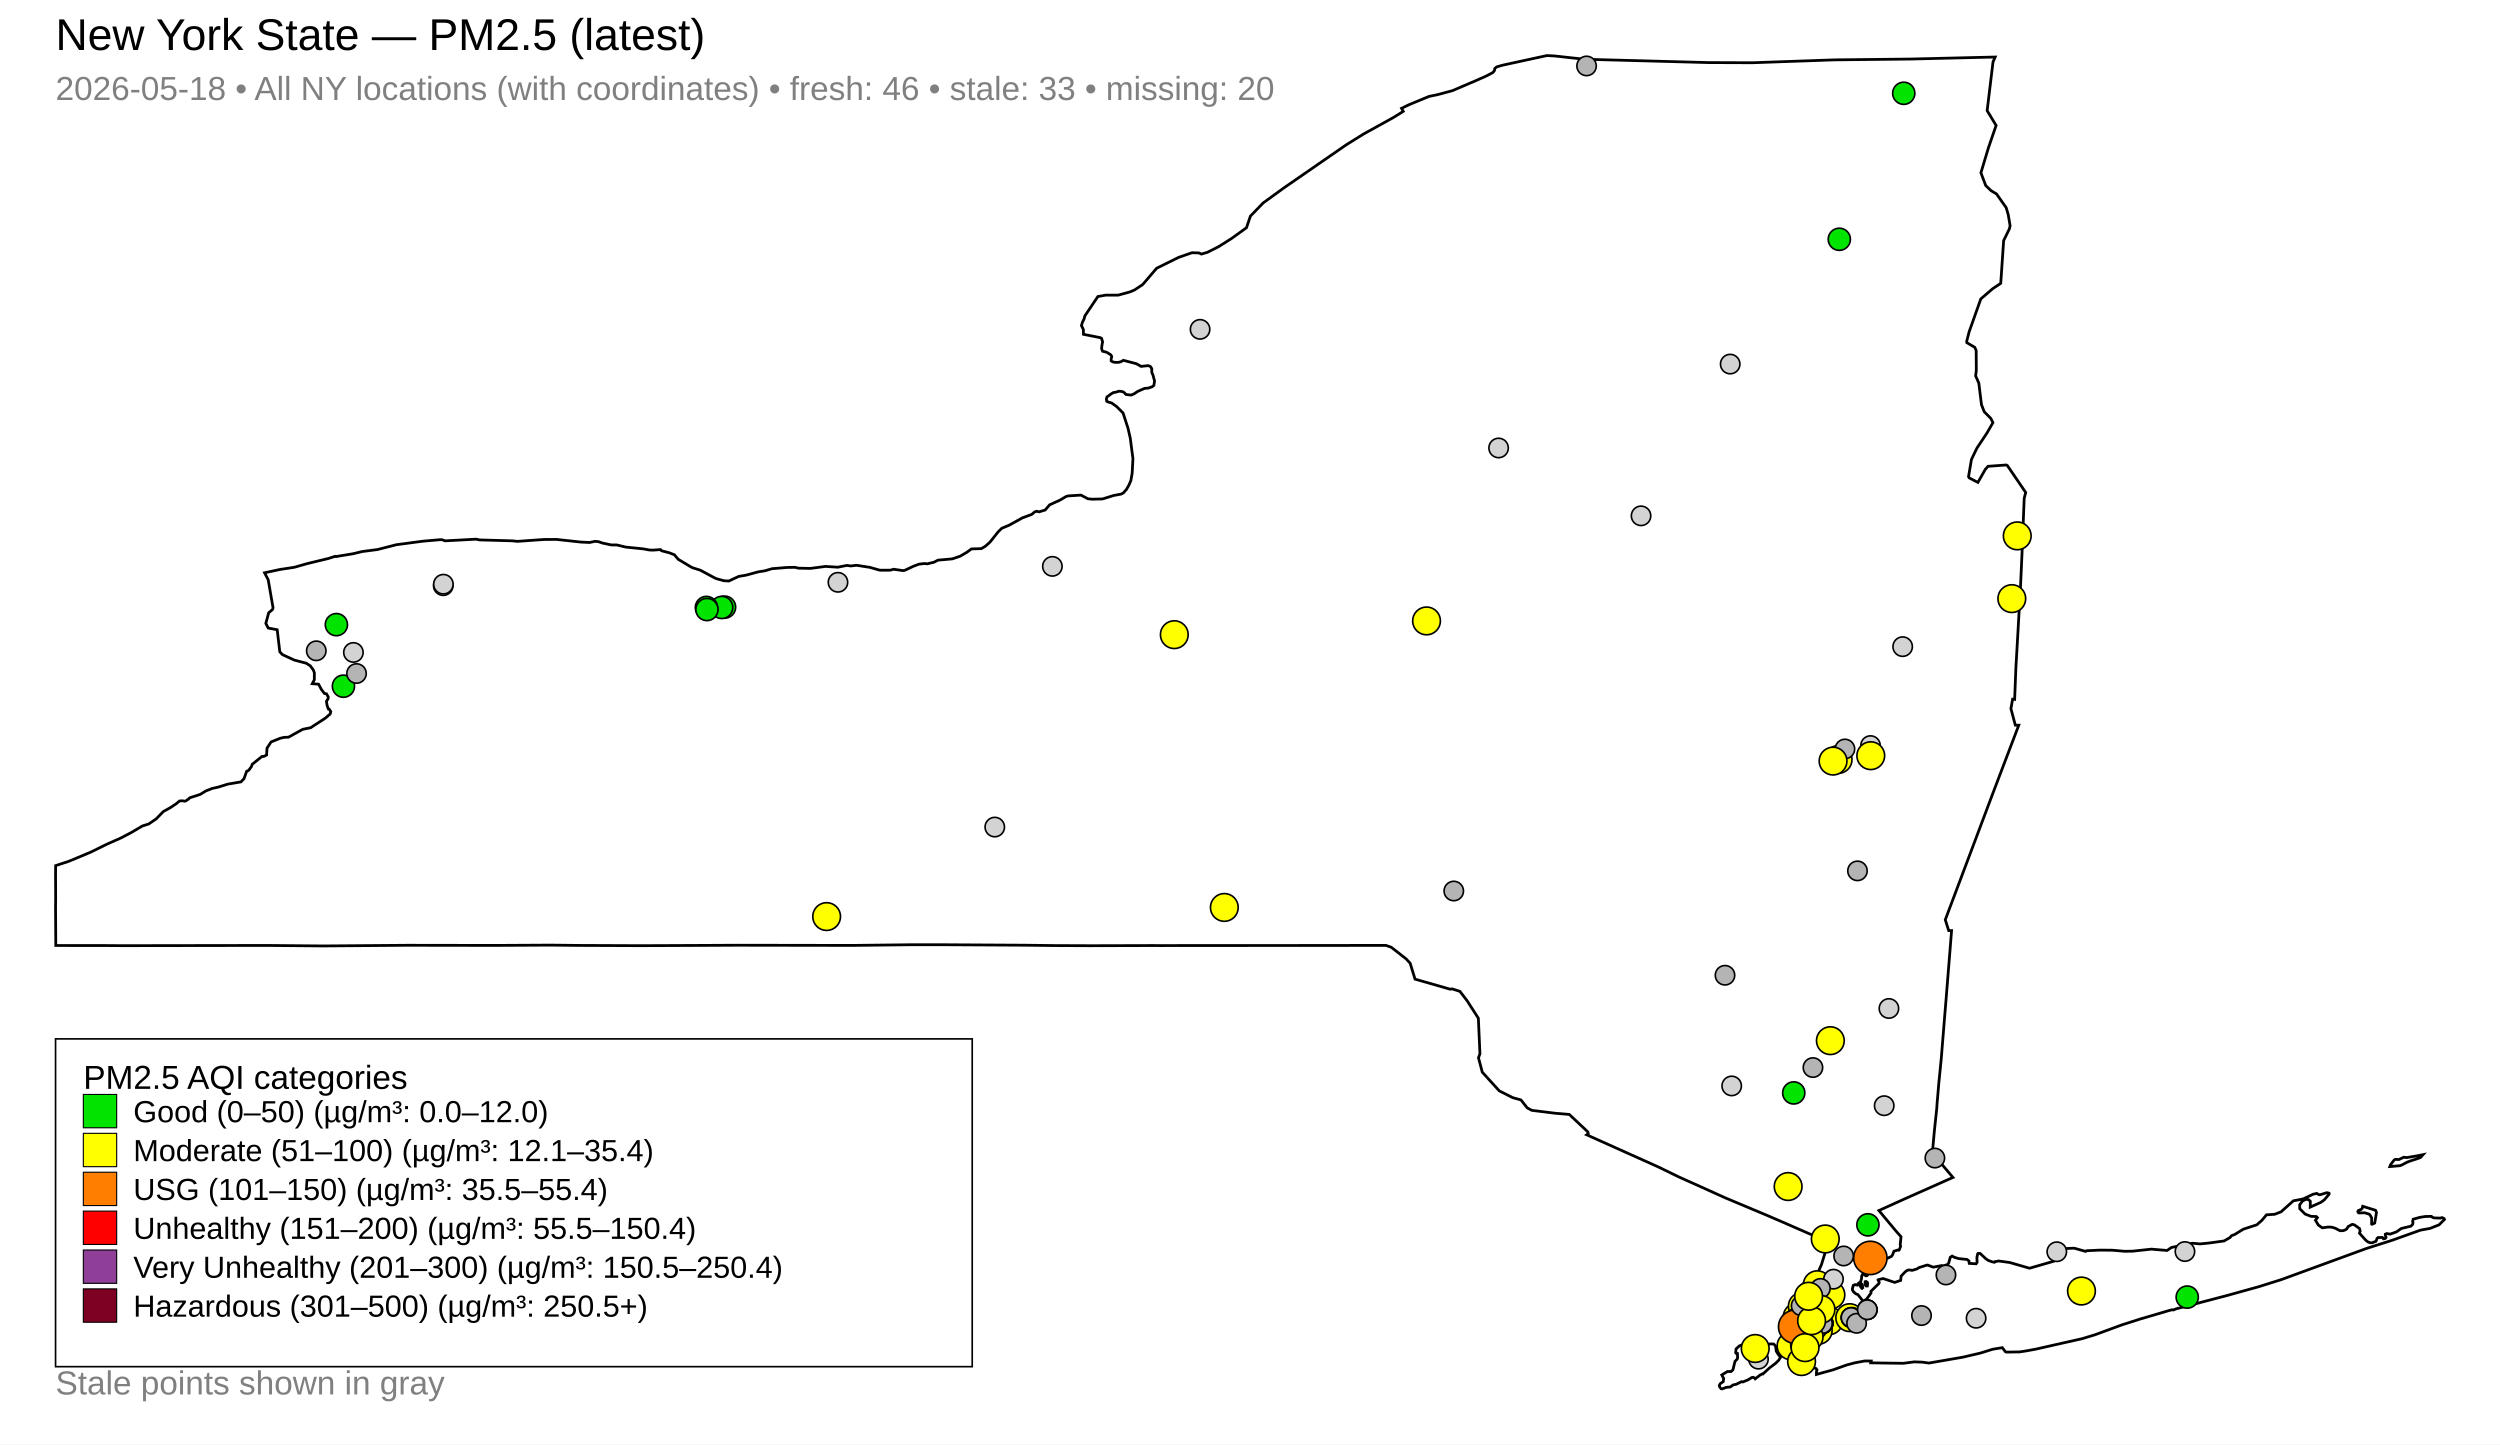
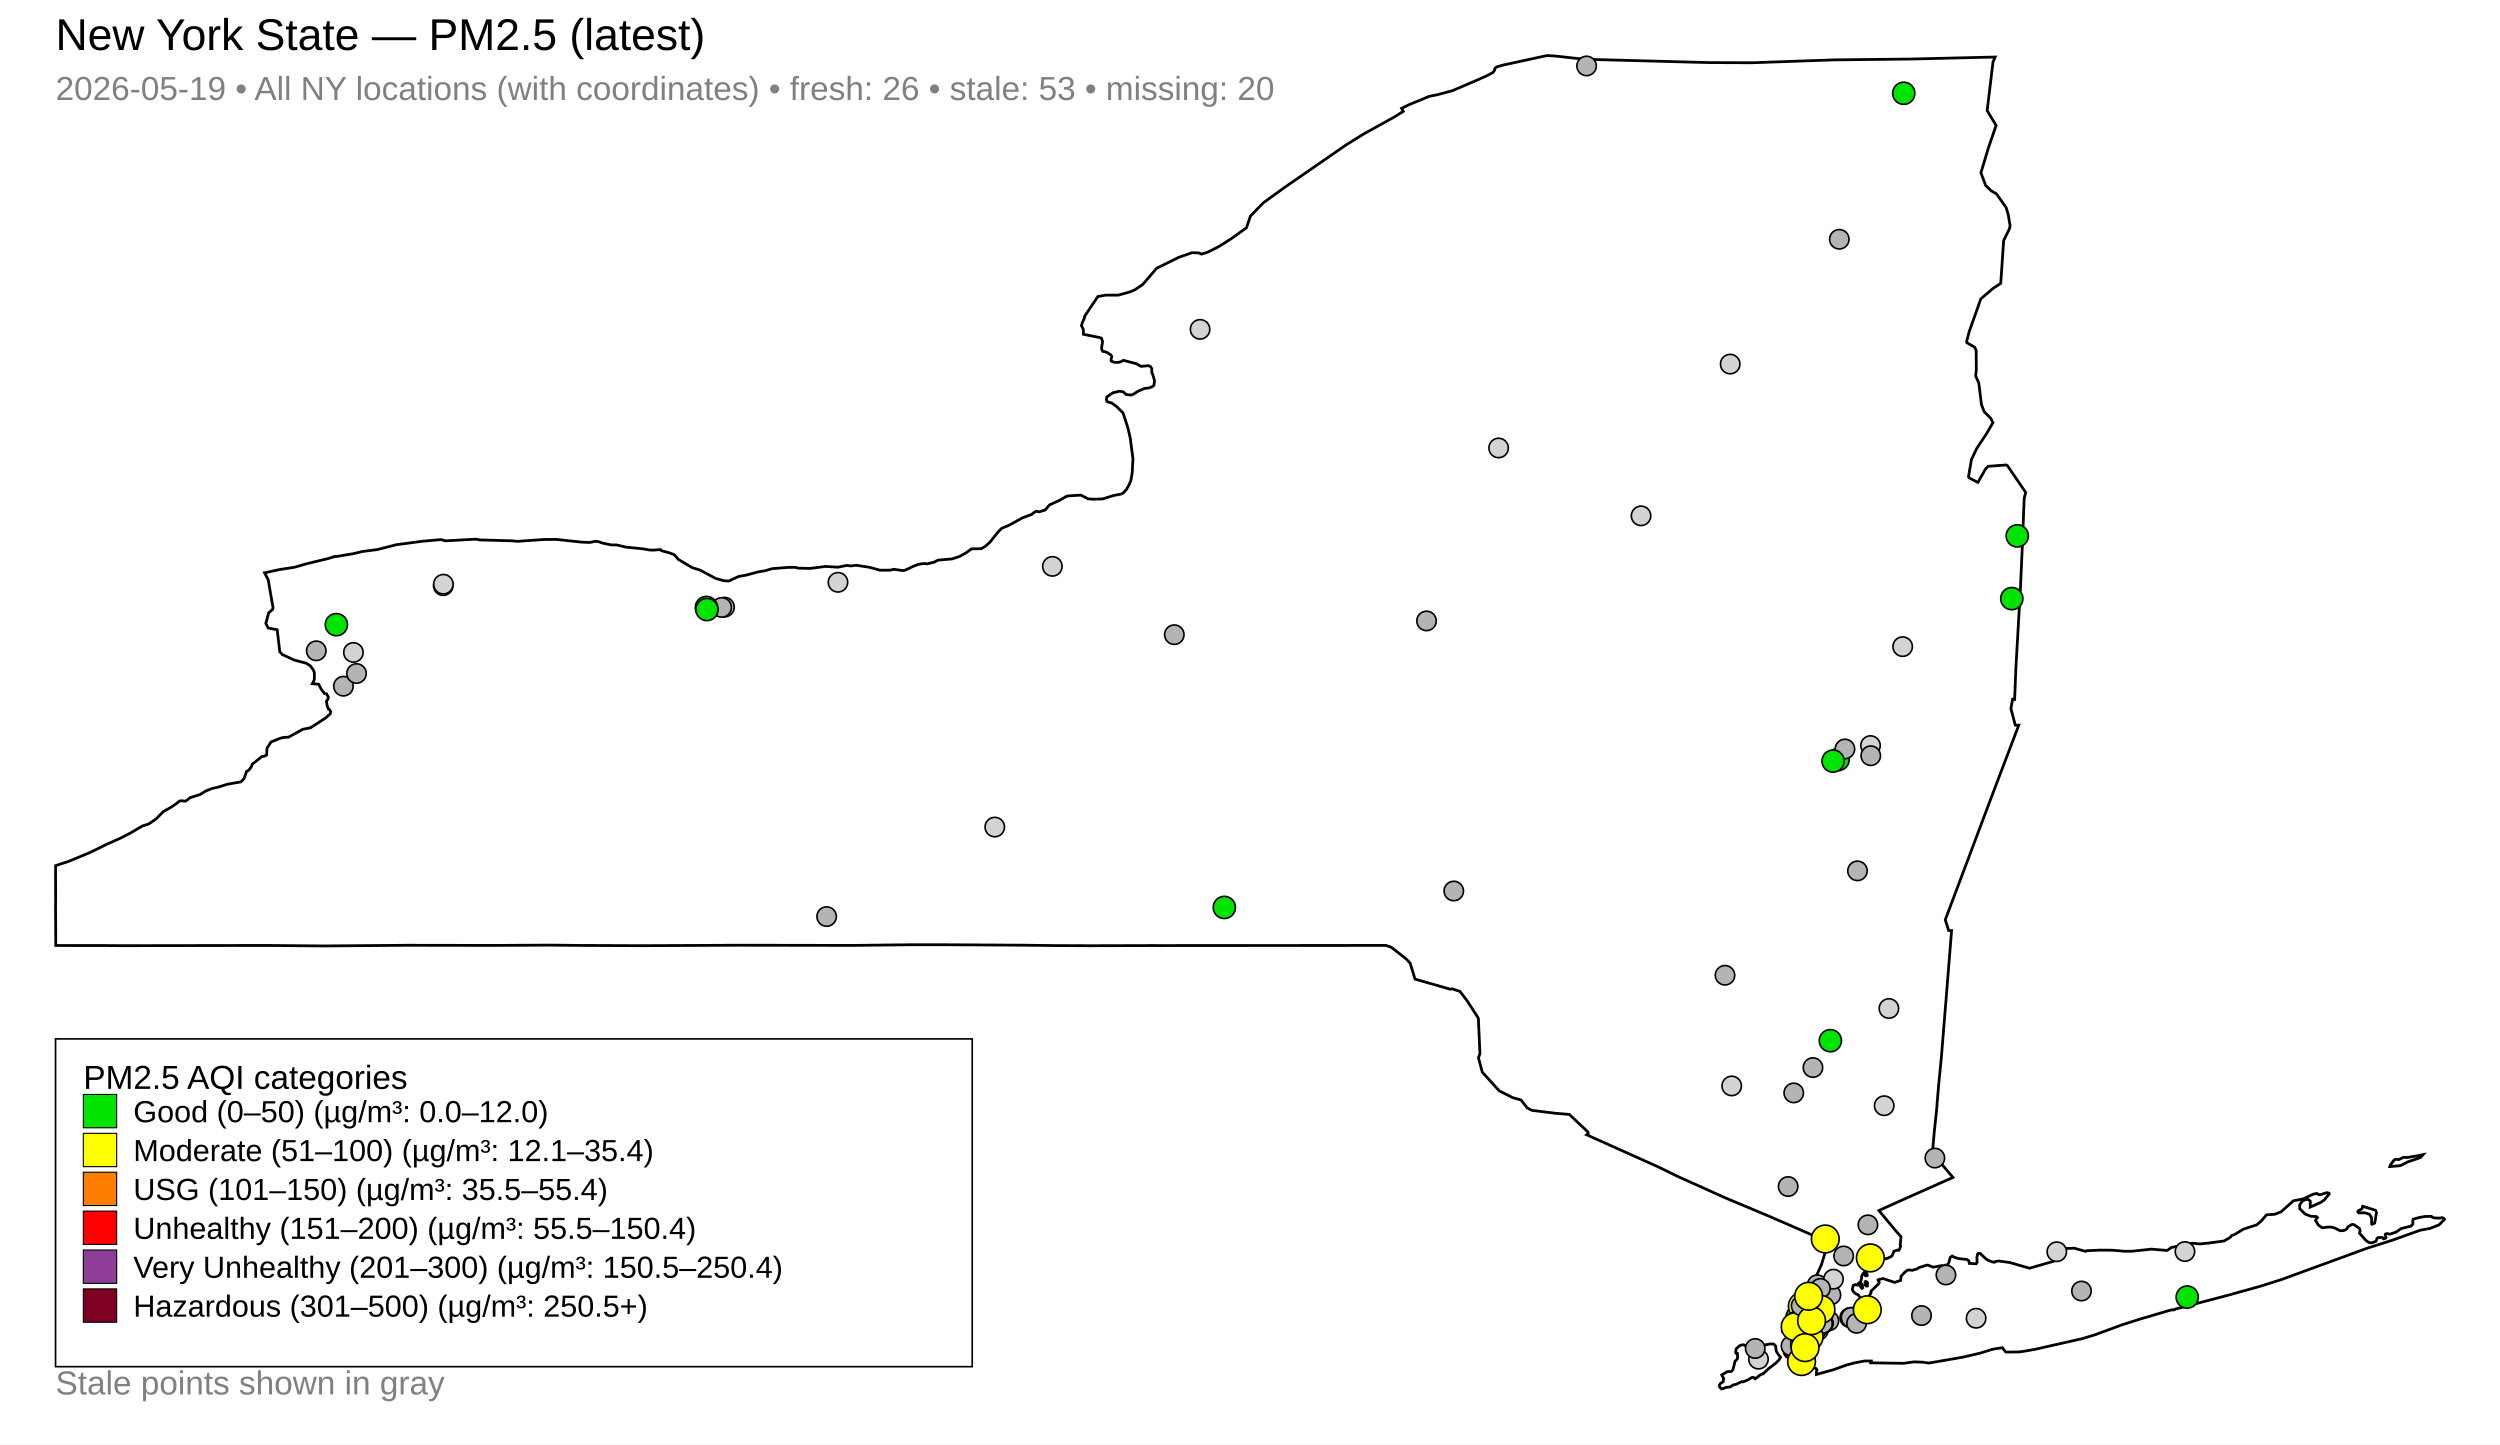
<svg xmlns="http://www.w3.org/2000/svg" width="900" height="520">
  <rect x="0" y="0" width="900" height="520" fill="white" />
  <text x="20" y="18" font-family="Arial, sans-serif" font-size="16">New York State — PM2.5 (latest)</text>
-   <text x="20" y="36" font-family="Arial, sans-serif" font-size="12" fill="gray">2026-05-18 • All NY locations (with coordinates) • fresh: 46 • stale: 33 • missing: 20</text>
+   <text x="20" y="36" font-family="Arial, sans-serif" font-size="12" fill="gray">2026-05-19 • All NY locations (with coordinates) • fresh: 26 • stale: 53 • missing: 20</text>
  <path d="M671.45,461.41 L671.76,461.32 L672.22,461.64 L672.35,461.97 L672.25,462.95 L671.86,462.98 L671.49,462.62 L671.42,461.90 L671.45,461.41 Z" fill="none" stroke="black" stroke-width="1" />
  <path d="M642.36,478.33 L642.45,478.27 L642.52,478.30 L642.67,478.45 L642.08,479.44 L641.97,479.57 L641.76,479.50 L641.65,479.36 L641.70,479.29 L642.36,478.33 Z" fill="none" stroke="black" stroke-width="1" />
  <path d="M631.09,495.85 L630.63,495.92 L629.30,496.74 L627.44,497.50 L626.99,497.39 L625.05,498.34 L623.91,498.58 L622.89,499.31 L621.43,499.45 L619.97,500.00 L619.59,499.94 L619.11,499.34 L618.94,498.75 L619.31,498.11 L620.38,497.37 L620.51,496.26 L619.84,494.98 L621.89,493.74 L623.20,493.75 L623.86,493.12 L624.60,490.10 L625.39,489.28 L625.54,488.77 L625.47,487.25 L624.94,487.17 L624.85,486.89 L624.98,485.63 L626.20,484.49 L627.20,484.13 L627.86,484.18 L628.29,484.48 L630.16,484.84 L633.73,484.48 L637.39,483.80 L638.55,483.86 L639.22,484.59 L639.45,486.43 L640.24,487.69 L641.02,488.58 L640.36,489.66 L639.38,490.65 L636.92,492.53 L634.68,494.60 L634.55,494.53 L633.57,495.05 L631.87,496.39 L631.55,496.00 L631.09,495.85 Z" fill="none" stroke="black" stroke-width="1" />
  <path d="M849.98,435.40 L850.40,435.00 L850.58,434.26 L855.20,435.70 L855.53,436.51 L854.90,440.30 L853.95,440.75 L853.79,440.66 L853.79,438.43 L853.14,437.30 L852.79,437.05 L851.24,436.59 L849.21,436.67 L848.92,436.46 L848.81,436.10 L849.05,435.78 L849.98,435.40 Z" fill="none" stroke="black" stroke-width="1" />
  <path d="M870.50,416.04 L872.32,415.67 L871.40,416.69 L870.20,417.14 L868.43,417.71 L866.65,418.34 L864.93,419.25 L864.09,419.63 L860.35,419.96 L860.56,419.36 L861.16,418.55 L861.81,417.71 L862.30,417.37 L863.61,417.44 L865.33,416.61 L866.53,416.72 L869.49,416.21 L870.50,416.04 Z" fill="none" stroke="black" stroke-width="1" />
  <path d="M672.13,458.56 L672.14,458.66 L672.14,458.72 L672.14,458.86 L672.23,459.11 L672.15,459.22 L671.72,459.30 L671.25,459.00 L671.26,458.78 L671.52,458.74 L671.57,458.43 L671.76,458.34 L672.01,458.42 L672.12,458.50 L672.13,458.56 Z" fill="none" stroke="black" stroke-width="1" />
  <path d="M711.67,111.62 L708.89,119.45 L708.00,122.91 L708.06,123.36 L710.90,125.02 L711.42,126.16 L711.47,133.32 L711.23,135.33 L712.37,137.90 L713.33,145.68 L714.32,148.22 L714.32,148.23 L716.69,150.62 L717.46,152.16 L716.34,154.09 L715.25,155.97 L711.69,161.33 L711.12,162.50 L709.72,165.42 L708.67,171.61 L708.95,172.06 L712.04,173.67 L714.72,168.95 L715.71,167.87 L722.27,167.39 L722.67,167.63 L728.86,176.71 L729.25,177.28 L728.71,179.40 L728.10,194.68 L728.09,194.76 L728.08,195.48 L728.05,196.41 L727.86,200.66 L727.39,211.06 L726.27,230.83 L725.74,240.07 L725.73,240.19 L725.72,240.42 L725.27,251.78 L724.54,251.70 L723.93,255.12 L725.51,261.06 L726.76,261.07 L722.18,273.10 L717.23,286.12 L710.91,302.93 L700.30,331.12 L701.53,335.01 L702.57,335.01 L700.65,358.95 L700.65,359.00 L700.08,365.91 L699.29,375.69 L698.86,381.02 L697.92,390.50 L697.50,395.54 L697.49,395.62 L697.48,395.72 L697.46,395.84 L697.46,395.89 L697.45,395.95 L697.30,397.94 L697.29,398.09 L697.29,398.14 L697.28,398.37 L697.27,398.55 L697.17,399.64 L697.11,400.19 L697.09,400.40 L696.44,406.47 L696.33,407.58 L695.65,415.11 L703.07,423.89 L700.16,425.16 L699.60,425.41 L688.75,430.24 L686.82,431.10 L686.00,431.46 L676.41,435.79 L680.06,440.19 L680.83,441.10 L681.61,442.05 L682.65,443.29 L684.29,445.13 L684.37,445.24 L684.08,448.06 L684.22,448.65 L683.79,449.84 L683.56,450.08 L683.30,449.97 L681.82,450.44 L681.25,451.90 L680.91,452.31 L679.66,452.90 L677.07,453.70 L675.98,454.45 L673.26,455.77 L670.59,458.65 L670.35,459.12 L670.21,459.39 L670.13,460.39 L669.78,461.51 L669.86,461.98 L670.22,462.23 L670.50,462.70 L670.50,462.99 L670.49,463.23 L670.60,463.60 L670.45,463.73 L670.31,463.82 L670.15,463.69 L669.84,463.26 L669.53,462.78 L669.70,462.27 L669.40,461.80 L669.23,461.82 L668.86,462.18 L668.61,462.63 L667.80,462.47 L667.16,462.76 L666.86,464.00 L666.90,464.43 L667.26,465.03 L668.07,465.76 L668.85,466.07 L670.08,467.63 L670.58,468.27 L671.16,468.23 L671.99,467.65 L672.01,467.64 L673.56,465.50 L673.52,464.88 L676.36,462.11 L676.53,461.69 L676.10,460.78 L676.22,460.66 L677.95,460.28 L682.09,461.67 L682.62,461.49 L684.24,460.94 L684.40,459.42 L685.84,457.89 L686.64,457.30 L687.38,457.17 L688.40,457.33 L690.11,456.81 L690.84,456.33 L693.58,455.47 L693.99,455.43 L695.96,456.18 L699.09,455.59 L699.56,455.74 L701.20,455.18 L701.51,454.68 L701.56,454.61 L702.09,452.64 L702.78,452.18 L702.84,452.21 L703.35,452.51 L703.54,452.61 L703.97,452.75 L705.14,453.10 L705.48,453.14 L705.92,453.18 L707.17,453.31 L707.99,453.39 L708.08,453.40 L708.82,453.94 L708.84,454.11 L708.93,454.82 L711.41,454.96 L711.75,454.44 L711.69,452.62 L711.97,451.37 L712.09,451.24 L712.84,451.23 L714.85,453.11 L715.77,453.74 L717.21,454.27 L717.99,454.42 L718.14,454.21 L719.54,453.96 L723.48,454.50 L723.48,454.50 L730.64,456.56 L739.37,454.04 L739.67,453.38 L739.84,451.18 L740.27,450.08 L743.57,449.47 L746.71,449.35 L750.83,450.50 L751.18,450.26 L756.02,450.04 L760.46,450.08 L764.95,450.47 L767.74,450.42 L774.50,449.69 L780.15,450.17 L781.68,449.11 L786.64,448.02 L789.37,447.57 L792.02,447.81 L795.24,447.49 L800.69,446.74 L802.85,445.48 L803.34,444.85 L804.55,444.38 L807.63,442.49 L812.44,440.94 L814.24,439.37 L815.93,437.34 L818.90,437.14 L821.17,436.26 L825.62,432.29 L828.10,431.83 L829.29,431.55 L832.69,429.93 L834.03,429.63 L834.66,430.02 L835.20,430.12 L837.67,429.36 L838.45,429.55 L838.50,429.87 L836.78,431.92 L835.52,432.84 L831.68,434.56 L831.72,432.46 L831.03,431.85 L830.34,431.77 L829.75,431.92 L828.83,432.45 L827.89,433.71 L827.90,435.13 L829.85,437.07 L831.97,437.88 L833.86,437.95 L834.26,438.34 L833.56,439.28 L834.59,441.01 L836.02,442.02 L838.12,441.73 L839.41,441.78 L840.70,442.17 L842.40,443.06 L843.63,443.03 L844.42,442.70 L844.83,442.40 L845.34,441.58 L846.64,440.84 L846.91,440.77 L847.62,440.98 L849.42,442.27 L849.66,443.16 L849.41,443.95 L851.70,446.51 L852.50,447.11 L853.25,447.39 L853.98,447.40 L855.33,446.86 L855.66,446.12 L855.74,445.80 L856.07,445.52 L857.67,445.48 L858.06,445.98 L858.15,445.97 L858.36,445.93 L858.75,445.80 L858.97,445.46 L858.75,444.81 L858.71,444.31 L859.20,444.09 L860.47,444.28 L862.73,443.48 L864.44,442.27 L867.94,441.41 L868.59,440.72 L868.67,440.13 L868.54,439.69 L868.75,438.92 L871.08,438.26 L873.13,437.93 L875.32,437.90 L875.73,438.27 L876.37,438.45 L878.55,438.52 L879.10,438.32 L879.86,438.67 L880.00,438.99 L878.08,440.93 L874.83,442.22 L871.35,442.86 L861.17,446.50 L851.91,449.45 L821.30,460.65 L813.23,463.19 L801.98,466.32 L783.30,471.22 L782.44,471.59 L781.99,471.51 L780.80,471.81 L770.46,474.85 L763.93,476.94 L754.22,480.51 L749.60,481.92 L739.78,484.13 L732.91,485.69 L729.57,486.30 L727.07,486.69 L726.81,486.69 L722.25,486.76 L721.89,486.57 L720.85,485.16 L717.35,485.73 L712.94,487.11 L709.48,487.92 L706.59,488.59 L694.41,490.70 L692.08,490.38 L689.13,490.27 L685.24,490.79 L679.31,490.71 L673.48,490.62 L673.53,490.41 L673.63,489.97 L671.28,489.95 L668.40,490.49 L667.81,490.60 L664.81,491.39 L659.97,493.12 L653.92,494.79 L653.93,493.72 L654.12,493.19 L653.80,492.69 L653.48,492.56 L652.83,492.29 L652.23,491.79 L651.22,491.87 L647.74,492.11 L646.58,492.09 L645.82,491.85 L645.49,491.67 L645.39,491.28 L646.01,490.71 L646.11,490.58 L646.63,489.96 L646.44,489.42 L645.61,488.88 L643.23,488.50 L642.49,487.59 L642.19,486.33 L642.63,485.03 L642.90,484.64 L643.31,484.03 L644.81,482.70 L644.57,480.60 L644.31,480.34 L644.19,480.22 L644.10,479.73 L644.44,479.04 L644.79,478.83 L644.97,478.16 L644.68,477.60 L644.13,477.34 L645.30,472.33 L645.80,471.59 L646.70,470.22 L647.56,468.92 L648.23,467.90 L652.43,461.52 L653.54,459.79 L654.04,459.01 L654.05,459.01 L654.69,457.56 L655.54,455.67 L655.73,455.24 L658.33,446.78 L657.39,446.77 L656.39,446.35 L642.34,440.21 L642.34,440.21 L636.74,437.79 L636.27,437.59 L623.59,432.27 L621.30,431.31 L607.02,424.88 L604.15,423.59 L597.03,420.12 L571.21,408.53 L571.77,408.09 L571.62,407.48 L564.94,401.19 L564.57,401.16 L559.87,400.77 L551.43,399.72 L549.78,398.82 L547.54,395.98 L544.57,395.15 L539.74,392.72 L533.62,385.98 L532.58,382.03 L532.25,380.80 L532.78,379.37 L532.21,366.57 L528.15,360.25 L525.58,356.90 L522.77,355.99 L522.09,356.12 L509.41,352.49 L507.66,346.77 L506.19,345.18 L500.83,341.00 L498.91,340.34 L491.03,340.35 L490.57,340.35 L486.12,340.35 L485.47,340.36 L485.40,340.37 L431.39,340.39 L431.08,340.39 L417.73,340.41 L415.79,340.40 L414.97,340.40 L413.41,340.40 L391.85,340.46 L391.18,340.45 L378.97,340.40 L378.49,340.39 L368.59,340.27 L368.53,340.27 L340.49,340.11 L338.40,340.10 L329.08,340.10 L328.96,340.11 L328.40,340.11 L327.31,340.11 L326.71,340.12 L324.20,340.15 L324.19,340.15 L319.64,340.20 L319.63,340.20 L306.90,340.35 L265.50,340.28 L254.11,340.34 L238.89,340.41 L230.96,340.44 L229.96,340.44 L208.32,340.35 L208.29,340.35 L198.12,340.24 L189.21,340.29 L178.17,340.35 L146.78,340.30 L116.53,340.54 L111.73,340.50 L97.20,340.37 L96.24,340.36 L44.33,340.44 L42.93,340.43 L36.46,340.39 L34.89,340.38 L34.89,340.39 L20.08,340.38 L20.00,326.35 L20.03,324.28 L20.04,323.01 L20.03,321.88 L20.02,321.20 L20.03,320.78 L20.00,314.47 L20.02,313.59 L20.02,311.63 L24.82,310.05 L32.70,306.76 L38.29,304.00 L43.48,301.69 L47.32,299.68 L51.26,297.35 L53.57,296.62 L56.23,294.79 L58.80,292.15 L61.36,290.74 L63.51,289.29 L64.62,288.36 L65.67,288.28 L66.45,288.43 L66.85,288.35 L67.76,287.74 L68.34,287.20 L72.08,285.99 L74.12,284.73 L76.48,283.81 L78.63,283.35 L81.89,282.31 L86.73,281.48 L87.83,280.34 L88.03,279.78 L88.81,277.65 L89.17,277.53 L89.64,277.18 L90.54,275.93 L90.79,275.15 L94.34,272.31 L94.94,272.32 L95.97,271.81 L96.13,269.31 L97.59,267.10 L100.85,265.78 L102.24,265.46 L103.87,265.38 L108.98,262.55 L111.81,261.99 L117.20,258.48 L118.85,257.03 L119.08,256.20 L118.52,255.30 L118.21,255.25 L117.74,253.94 L117.52,252.48 L118.09,251.60 L118.19,250.93 L117.53,249.76 L116.81,249.66 L115.68,248.18 L114.69,246.31 L112.43,246.13 L113.16,244.71 L113.17,242.22 L112.79,241.17 L111.73,239.73 L111.48,239.56 L110.26,238.77 L105.89,237.61 L101.65,235.65 L100.73,234.64 L99.82,226.98 L99.79,226.71 L96.55,226.09 L95.70,224.42 L96.73,220.61 L98.11,219.42 L98.30,218.83 L96.55,208.71 L95.24,206.21 L100.75,205.02 L105.97,204.22 L110.44,202.94 L118.20,201.06 L120.72,200.26 L120.96,200.36 L127.08,199.35 L130.41,198.55 L135.88,197.84 L142.68,196.10 L152.14,194.84 L158.51,194.28 L159.20,194.32 L160.22,194.70 L161.05,194.66 L171.41,194.10 L172.66,194.37 L184.42,194.70 L186.27,194.89 L195.89,194.21 L200.32,194.19 L209.12,195.15 L212.16,195.29 L212.25,195.29 L214.25,194.88 L215.47,195.00 L216.80,195.48 L220.09,196.18 L222.04,196.18 L225.25,196.95 L231.64,197.60 L233.73,197.99 L235.06,198.05 L237.77,197.85 L238.13,198.26 L240.99,199.02 L242.78,199.72 L244.16,201.35 L248.63,204.03 L249.35,204.40 L252.12,205.27 L254.96,206.80 L257.67,208.25 L260.52,209.05 L262.36,209.17 L265.97,207.50 L268.62,207.05 L272.95,205.87 L275.37,205.49 L277.93,204.73 L278.54,204.68 L279.56,204.60 L283.36,204.28 L286.24,204.24 L287.40,204.54 L291.73,204.63 L297.18,203.91 L301.64,204.19 L304.86,203.55 L306.28,203.75 L308.30,203.50 L313.14,204.25 L316.78,205.28 L320.50,205.26 L321.72,204.93 L324.99,205.41 L325.67,205.34 L328.91,203.82 L330.88,203.09 L332.77,202.87 L333.80,202.98 L336.24,202.39 L337.69,201.65 L342.80,201.20 L345.59,200.26 L347.98,198.88 L349.72,197.61 L350.65,197.58 L353.28,197.51 L354.75,196.63 L356.40,195.16 L359.33,191.47 L360.63,190.19 L362.11,189.57 L363.20,189.12 L368.02,186.45 L371.39,185.20 L372.46,184.32 L373.13,184.05 L374.11,184.26 L376.27,183.60 L377.85,181.75 L381.66,180.01 L383.82,178.72 L384.57,178.52 L389.12,178.24 L391.66,179.56 L393.25,179.71 L396.92,179.62 L400.98,178.36 L403.59,177.88 L404.37,177.48 L405.53,176.19 L406.42,174.60 L407.11,173.02 L407.58,170.32 L407.86,165.08 L407.43,161.84 L406.90,157.75 L406.05,154.06 L404.30,148.68 L402.03,146.39 L400.20,145.08 L399.02,144.75 L398.43,144.46 L398.30,143.71 L398.49,142.90 L399.19,142.40 L399.96,141.84 L400.79,141.34 L402.07,141.09 L402.77,140.84 L403.73,140.91 L404.50,141.15 L405.39,142.03 L407.24,142.23 L408.27,141.78 L409.60,140.89 L412.03,139.83 L413.42,139.71 L414.75,139.25 L415.40,138.73 L415.64,137.15 L415.05,134.99 L414.70,134.22 L414.63,133.66 L414.63,132.69 L414.11,131.91 L413.35,131.63 L410.77,131.90 L409.13,130.95 L404.44,129.72 L403.48,130.23 L402.65,130.45 L401.80,130.45 L401.14,130.42 L400.49,130.22 L400.01,129.92 L400.01,129.23 L400.23,128.35 L399.91,127.76 L398.58,126.91 L397.93,126.67 L396.96,126.47 L396.72,126.00 L396.59,125.47 L396.65,124.60 L396.94,123.06 L396.55,121.81 L396.15,121.57 L390.05,120.35 L390.00,118.58 L389.32,117.22 L389.67,116.02 L390.28,114.79 L390.55,113.73 L395.23,106.75 L398.07,106.24 L402.54,106.25 L406.75,105.10 L408.43,104.39 L411.37,102.44 L416.39,96.57 L424.32,92.65 L429.13,90.98 L431.61,91.05 L432.49,91.47 L434.73,90.81 L438.71,88.79 L443.22,85.95 L444.47,85.06 L448.73,81.98 L450.15,77.80 L454.75,73.05 L462.25,67.61 L484.59,52.17 L490.91,48.23 L501.72,42.25 L505.17,40.09 L504.56,39.01 L507.22,37.70 L514.47,34.70 L517.43,34.10 L522.81,32.66 L530.97,29.18 L535.07,27.36 L537.46,26.10 L538.06,25.30 L538.10,24.70 L538.81,24.08 L541.02,23.45 L556.89,20.00 L559.60,20.14 L567.94,21.06 L570.44,21.33 L615.11,22.53 L630.83,22.59 L643.82,22.13 L660.44,21.55 L687.64,21.26 L718.26,20.53 L717.49,22.29 L716.48,30.64 L715.37,39.83 L718.60,45.16 L715.84,53.19 L713.13,62.21 L714.85,66.77 L716.21,68.09 L716.77,68.63 L718.74,69.81 L718.74,69.81 L722.22,74.75 L722.96,77.26 L723.64,81.27 L723.38,82.39 L721.31,86.62 L720.42,99.76 L720.26,102.01 L717.42,103.89 L713.09,107.61 L711.67,111.62 Z" fill="none" stroke="black" stroke-width="1" />
  <circle cx="623.41" cy="390.93" r="3.50" fill="lightgray" stroke="black" stroke-width="0.6" />
  <circle cx="113.86" cy="234.29" r="3.50" fill="rgb(180,180,180)" stroke="black" stroke-width="0.6" />
-   <circle cx="643.73" cy="427.15" r="5.00" fill="#FFFF00" stroke="black" stroke-width="0.6" />
-   <circle cx="652.45" cy="465.63" r="5.00" fill="#FFFF00" stroke="black" stroke-width="0.6" />
-   <circle cx="645.75" cy="393.45" r="4.00" fill="#00E400" stroke="black" stroke-width="0.6" />
+   <circle cx="643.73" cy="427.15" r="3.50" fill="rgb(180,180,180)" stroke="black" stroke-width="0.6" />
+   <circle cx="652.45" cy="465.63" r="3.50" fill="rgb(180,180,180)" stroke="black" stroke-width="0.6" />
+   <circle cx="645.75" cy="393.45" r="3.50" fill="rgb(180,180,180)" stroke="black" stroke-width="0.6" />
  <circle cx="633.05" cy="489.30" r="3.50" fill="lightgray" stroke="black" stroke-width="0.6" />
  <circle cx="539.50" cy="161.27" r="3.50" fill="lightgray" stroke="black" stroke-width="0.6" />
  <circle cx="711.40" cy="474.57" r="3.50" fill="lightgray" stroke="black" stroke-width="0.6" />
  <circle cx="159.56" cy="210.84" r="3.50" fill="lightgray" stroke="black" stroke-width="0.6" />
  <circle cx="590.78" cy="185.70" r="3.50" fill="lightgray" stroke="black" stroke-width="0.6" />
  <circle cx="622.87" cy="131.07" r="3.50" fill="lightgray" stroke="black" stroke-width="0.6" />
  <circle cx="358.12" cy="297.74" r="3.50" fill="lightgray" stroke="black" stroke-width="0.6" />
-   <circle cx="513.55" cy="223.53" r="5.00" fill="#FFFF00" stroke="black" stroke-width="0.6" />
+   <circle cx="513.55" cy="223.53" r="3.50" fill="rgb(180,180,180)" stroke="black" stroke-width="0.6" />
  <circle cx="432.03" cy="118.56" r="3.50" fill="lightgray" stroke="black" stroke-width="0.6" />
-   <circle cx="260.84" cy="218.57" r="4.00" fill="#00E400" stroke="black" stroke-width="0.6" />
-   <circle cx="654.21" cy="462.50" r="5.00" fill="#FFFF00" stroke="black" stroke-width="0.6" />
-   <circle cx="657.44" cy="466.02" r="5.00" fill="#FFFF00" stroke="black" stroke-width="0.6" />
-   <circle cx="658.41" cy="475.49" r="5.00" fill="#FFFF00" stroke="black" stroke-width="0.6" />
+   <circle cx="260.84" cy="218.57" r="3.50" fill="rgb(180,180,180)" stroke="black" stroke-width="0.6" />
+   <circle cx="654.21" cy="462.50" r="3.50" fill="rgb(180,180,180)" stroke="black" stroke-width="0.6" />
+   <circle cx="657.44" cy="466.02" r="3.50" fill="rgb(180,180,180)" stroke="black" stroke-width="0.6" />
+   <circle cx="658.41" cy="475.49" r="3.50" fill="rgb(180,180,180)" stroke="black" stroke-width="0.6" />
  <circle cx="673.39" cy="268.40" r="3.50" fill="lightgray" stroke="black" stroke-width="0.6" />
  <circle cx="301.67" cy="209.63" r="3.50" fill="lightgray" stroke="black" stroke-width="0.6" />
-   <circle cx="665.90" cy="474.36" r="5.00" fill="#FFFF00" stroke="black" stroke-width="0.6" />
-   <circle cx="662.15" cy="86.14" r="4.00" fill="#00E400" stroke="black" stroke-width="0.6" />
-   <circle cx="672.45" cy="440.94" r="4.00" fill="#00E400" stroke="black" stroke-width="0.6" />
+   <circle cx="665.90" cy="474.36" r="3.50" fill="rgb(180,180,180)" stroke="black" stroke-width="0.6" />
+   <circle cx="662.15" cy="86.14" r="3.50" fill="rgb(180,180,180)" stroke="black" stroke-width="0.6" />
+   <circle cx="672.45" cy="440.94" r="3.50" fill="rgb(180,180,180)" stroke="black" stroke-width="0.6" />
  <circle cx="684.96" cy="232.79" r="3.50" fill="lightgray" stroke="black" stroke-width="0.6" />
  <circle cx="678.31" cy="398.05" r="3.50" fill="lightgray" stroke="black" stroke-width="0.6" />
  <circle cx="648.49" cy="475.16" r="3.50" fill="rgb(180,180,180)" stroke="black" stroke-width="0.6" />
-   <circle cx="422.75" cy="228.48" r="5.00" fill="#FFFF00" stroke="black" stroke-width="0.6" />
-   <circle cx="297.59" cy="329.96" r="5.00" fill="#FFFF00" stroke="black" stroke-width="0.6" />
-   <circle cx="749.33" cy="464.77" r="5.00" fill="#FFFF00" stroke="black" stroke-width="0.6" />
-   <circle cx="644.77" cy="484.52" r="5.00" fill="#FFFF00" stroke="black" stroke-width="0.6" />
+   <circle cx="422.75" cy="228.48" r="3.50" fill="rgb(180,180,180)" stroke="black" stroke-width="0.6" />
+   <circle cx="297.59" cy="329.96" r="3.50" fill="rgb(180,180,180)" stroke="black" stroke-width="0.6" />
+   <circle cx="749.33" cy="464.77" r="3.50" fill="rgb(180,180,180)" stroke="black" stroke-width="0.6" />
+   <circle cx="644.77" cy="484.52" r="3.50" fill="rgb(180,180,180)" stroke="black" stroke-width="0.6" />
  <circle cx="127.23" cy="234.88" r="3.50" fill="lightgray" stroke="black" stroke-width="0.6" />
-   <circle cx="673.48" cy="272.05" r="5.00" fill="#FFFF00" stroke="black" stroke-width="0.6" />
-   <circle cx="123.64" cy="247.03" r="4.00" fill="#00E400" stroke="black" stroke-width="0.6" />
+   <circle cx="673.48" cy="272.05" r="3.50" fill="rgb(180,180,180)" stroke="black" stroke-width="0.6" />
+   <circle cx="123.64" cy="247.03" r="3.50" fill="rgb(180,180,180)" stroke="black" stroke-width="0.6" />
  <circle cx="159.62" cy="210.31" r="3.50" fill="lightgray" stroke="black" stroke-width="0.6" />
  <circle cx="691.74" cy="473.60" r="3.50" fill="rgb(180,180,180)" stroke="black" stroke-width="0.6" />
  <circle cx="647.35" cy="476.84" r="3.50" fill="rgb(180,180,180)" stroke="black" stroke-width="0.6" />
-   <circle cx="654.57" cy="478.94" r="5.00" fill="#FFFF00" stroke="black" stroke-width="0.6" />
-   <circle cx="659.13" cy="466.16" r="5.00" fill="#FFFF00" stroke="black" stroke-width="0.6" />
+   <circle cx="654.57" cy="478.94" r="3.50" fill="rgb(180,180,180)" stroke="black" stroke-width="0.6" />
+   <circle cx="659.13" cy="466.16" r="3.50" fill="rgb(180,180,180)" stroke="black" stroke-width="0.6" />
  <circle cx="660.05" cy="460.50" r="3.50" fill="lightgray" stroke="black" stroke-width="0.6" />
  <circle cx="680.01" cy="363.05" r="3.50" fill="lightgray" stroke="black" stroke-width="0.6" />
  <circle cx="786.58" cy="450.55" r="3.50" fill="lightgray" stroke="black" stroke-width="0.6" />
  <circle cx="571.17" cy="23.74" r="3.50" fill="rgb(180,180,180)" stroke="black" stroke-width="0.6" />
  <circle cx="740.45" cy="450.63" r="3.50" fill="lightgray" stroke="black" stroke-width="0.6" />
  <circle cx="128.35" cy="242.46" r="3.50" fill="rgb(180,180,180)" stroke="black" stroke-width="0.6" />
  <circle cx="378.86" cy="203.89" r="3.50" fill="lightgray" stroke="black" stroke-width="0.6" />
  <circle cx="666.63" cy="474.18" r="3.50" fill="rgb(180,180,180)" stroke="black" stroke-width="0.6" />
-   <circle cx="259.81" cy="218.68" r="4.00" fill="#00E400" stroke="black" stroke-width="0.6" />
+   <circle cx="259.81" cy="218.68" r="3.50" fill="rgb(180,180,180)" stroke="black" stroke-width="0.6" />
  <circle cx="655.35" cy="463.83" r="3.50" fill="rgb(180,180,180)" stroke="black" stroke-width="0.6" />
-   <circle cx="631.88" cy="485.46" r="5.00" fill="#FFFF00" stroke="black" stroke-width="0.6" />
-   <circle cx="673.32" cy="452.85" r="6.00" fill="#FF7E00" stroke="black" stroke-width="0.6" />
+   <circle cx="631.88" cy="485.46" r="3.50" fill="rgb(180,180,180)" stroke="black" stroke-width="0.6" />
+   <circle cx="673.32" cy="452.85" r="5.00" fill="#FFFF00" stroke="black" stroke-width="0.6" />
  <circle cx="651.55" cy="480.96" r="3.50" fill="rgb(180,180,180)" stroke="black" stroke-width="0.6" />
  <circle cx="523.36" cy="320.76" r="3.50" fill="rgb(180,180,180)" stroke="black" stroke-width="0.6" />
  <circle cx="672.22" cy="471.51" r="3.50" fill="rgb(180,180,180)" stroke="black" stroke-width="0.6" />
  <circle cx="666.37" cy="474.31" r="3.50" fill="rgb(180,180,180)" stroke="black" stroke-width="0.6" />
  <circle cx="672.22" cy="471.51" r="3.50" fill="rgb(180,180,180)" stroke="black" stroke-width="0.6" />
  <circle cx="685.35" cy="33.58" r="4.00" fill="#00E400" stroke="black" stroke-width="0.6" />
  <circle cx="254.31" cy="218.69" r="4.00" fill="#00E400" stroke="black" stroke-width="0.6" />
  <circle cx="666.34" cy="474.37" r="3.50" fill="rgb(180,180,180)" stroke="black" stroke-width="0.6" />
  <circle cx="666.37" cy="474.31" r="3.50" fill="rgb(180,180,180)" stroke="black" stroke-width="0.6" />
-   <circle cx="646.96" cy="474.10" r="5.00" fill="#FFFF00" stroke="black" stroke-width="0.6" />
+   <circle cx="646.96" cy="474.10" r="4.00" fill="#00E400" stroke="black" stroke-width="0.6" />
  <circle cx="652.66" cy="384.32" r="3.50" fill="rgb(180,180,180)" stroke="black" stroke-width="0.6" />
  <circle cx="657.10" cy="446.03" r="5.00" fill="#FFFF00" stroke="black" stroke-width="0.6" />
  <circle cx="652.89" cy="477.50" r="5.00" fill="#FFFF00" stroke="black" stroke-width="0.6" />
  <circle cx="121.10" cy="224.87" r="4.00" fill="#00E400" stroke="black" stroke-width="0.6" />
  <circle cx="648.56" cy="490.16" r="5.00" fill="#FFFF00" stroke="black" stroke-width="0.6" />
  <circle cx="656.29" cy="476.41" r="3.50" fill="rgb(180,180,180)" stroke="black" stroke-width="0.6" />
  <circle cx="656.29" cy="476.43" r="3.50" fill="rgb(180,180,180)" stroke="black" stroke-width="0.6" />
  <circle cx="656.31" cy="476.41" r="3.50" fill="rgb(180,180,180)" stroke="black" stroke-width="0.6" />
  <circle cx="656.37" cy="476.36" r="3.50" fill="rgb(180,180,180)" stroke="black" stroke-width="0.6" />
  <circle cx="656.16" cy="476.60" r="3.50" fill="rgb(180,180,180)" stroke="black" stroke-width="0.6" />
  <circle cx="656.27" cy="476.40" r="3.50" fill="rgb(180,180,180)" stroke="black" stroke-width="0.6" />
  <circle cx="656.09" cy="476.47" r="3.50" fill="rgb(180,180,180)" stroke="black" stroke-width="0.6" />
  <circle cx="668.37" cy="476.39" r="3.50" fill="rgb(180,180,180)" stroke="black" stroke-width="0.6" />
-   <circle cx="440.76" cy="326.68" r="5.00" fill="#FFFF00" stroke="black" stroke-width="0.6" />
+   <circle cx="440.76" cy="326.68" r="4.00" fill="#00E400" stroke="black" stroke-width="0.6" />
  <circle cx="648.83" cy="470.23" r="5.00" fill="#FFFF00" stroke="black" stroke-width="0.6" />
-   <circle cx="672.22" cy="471.51" r="3.50" fill="rgb(180,180,180)" stroke="black" stroke-width="0.6" />
-   <circle cx="724.25" cy="215.50" r="5.00" fill="#FFFF00" stroke="black" stroke-width="0.6" />
+   <circle cx="672.22" cy="471.51" r="5.00" fill="#FFFF00" stroke="black" stroke-width="0.6" />
+   <circle cx="724.25" cy="215.50" r="4.00" fill="#00E400" stroke="black" stroke-width="0.6" />
  <circle cx="668.69" cy="313.51" r="3.50" fill="rgb(180,180,180)" stroke="black" stroke-width="0.6" />
-   <circle cx="648.60" cy="476.10" r="6.00" fill="#FF7E00" stroke="black" stroke-width="0.6" />
-   <circle cx="661.73" cy="273.43" r="5.00" fill="#FFFF00" stroke="black" stroke-width="0.6" />
+   <circle cx="648.60" cy="476.10" r="5.00" fill="#FFFF00" stroke="black" stroke-width="0.6" />
+   <circle cx="661.73" cy="273.43" r="4.00" fill="#00E400" stroke="black" stroke-width="0.6" />
  <circle cx="649.63" cy="483.92" r="5.00" fill="#FFFF00" stroke="black" stroke-width="0.6" />
-   <circle cx="658.93" cy="374.64" r="5.00" fill="#FFFF00" stroke="black" stroke-width="0.6" />
+   <circle cx="658.93" cy="374.64" r="4.00" fill="#00E400" stroke="black" stroke-width="0.6" />
  <circle cx="696.56" cy="416.90" r="3.50" fill="rgb(180,180,180)" stroke="black" stroke-width="0.6" />
  <circle cx="787.40" cy="466.95" r="3.50" fill="rgb(180,180,180)" stroke="black" stroke-width="0.6" />
  <circle cx="664.18" cy="269.63" r="3.50" fill="rgb(180,180,180)" stroke="black" stroke-width="0.6" />
  <circle cx="621.00" cy="351.09" r="3.50" fill="rgb(180,180,180)" stroke="black" stroke-width="0.6" />
  <circle cx="254.50" cy="219.43" r="4.00" fill="#00E400" stroke="black" stroke-width="0.6" />
  <circle cx="651.28" cy="481.27" r="5.00" fill="#FFFF00" stroke="black" stroke-width="0.6" />
  <circle cx="787.40" cy="466.95" r="4.00" fill="#00E400" stroke="black" stroke-width="0.6" />
  <circle cx="663.71" cy="452.15" r="3.50" fill="rgb(180,180,180)" stroke="black" stroke-width="0.6" />
-   <circle cx="646.26" cy="477.62" r="6.00" fill="#FF7E00" stroke="black" stroke-width="0.6" />
+   <circle cx="646.26" cy="477.62" r="5.00" fill="#FFFF00" stroke="black" stroke-width="0.6" />
  <circle cx="649.82" cy="485.14" r="5.00" fill="#FFFF00" stroke="black" stroke-width="0.6" />
  <circle cx="648.41" cy="470.06" r="3.50" fill="rgb(180,180,180)" stroke="black" stroke-width="0.6" />
  <circle cx="655.55" cy="471.39" r="5.00" fill="#FFFF00" stroke="black" stroke-width="0.6" />
-   <circle cx="659.90" cy="273.99" r="5.00" fill="#FFFF00" stroke="black" stroke-width="0.6" />
-   <circle cx="726.21" cy="192.91" r="5.00" fill="#FFFF00" stroke="black" stroke-width="0.6" />
+   <circle cx="659.90" cy="273.99" r="4.00" fill="#00E400" stroke="black" stroke-width="0.6" />
+   <circle cx="726.21" cy="192.91" r="4.00" fill="#00E400" stroke="black" stroke-width="0.6" />
  <circle cx="652.17" cy="475.46" r="5.00" fill="#FFFF00" stroke="black" stroke-width="0.6" />
  <circle cx="700.54" cy="458.98" r="3.50" fill="rgb(180,180,180)" stroke="black" stroke-width="0.6" />
  <circle cx="651.10" cy="466.65" r="5.00" fill="#FFFF00" stroke="black" stroke-width="0.6" />
  <rect x="20" y="374" width="330" height="118" fill="white" stroke="black" stroke-width="0.6" />
  <text x="30" y="392" font-family="Arial, sans-serif" font-size="12">PM2.5 AQI categories</text>
  <rect x="30" y="394" width="12" height="12" fill="#00E400" stroke="black" stroke-width="0.4" />
  <text x="48" y="404" font-family="Arial, sans-serif" font-size="11">Good (0–50)  (µg/m³: 0.0–12.0)</text>
  <rect x="30" y="408" width="12" height="12" fill="#FFFF00" stroke="black" stroke-width="0.4" />
  <text x="48" y="418" font-family="Arial, sans-serif" font-size="11">Moderate (51–100)  (µg/m³: 12.1–35.4)</text>
  <rect x="30" y="422" width="12" height="12" fill="#FF7E00" stroke="black" stroke-width="0.4" />
  <text x="48" y="432" font-family="Arial, sans-serif" font-size="11">USG (101–150)  (µg/m³: 35.5–55.4)</text>
  <rect x="30" y="436" width="12" height="12" fill="#FF0000" stroke="black" stroke-width="0.4" />
  <text x="48" y="446" font-family="Arial, sans-serif" font-size="11">Unhealthy (151–200)  (µg/m³: 55.5–150.4)</text>
  <rect x="30" y="450" width="12" height="12" fill="#8F3F97" stroke="black" stroke-width="0.4" />
  <text x="48" y="460" font-family="Arial, sans-serif" font-size="11">Very Unhealthy (201–300)  (µg/m³: 150.5–250.4)</text>
  <rect x="30" y="464" width="12" height="12" fill="#7E0023" stroke="black" stroke-width="0.4" />
  <text x="48" y="474" font-family="Arial, sans-serif" font-size="11">Hazardous (301–500)  (µg/m³: 250.5+)</text>
  <text x="20" y="502" font-family="Arial, sans-serif" font-size="12" fill="gray">Stale points shown in gray</text>
</svg>
